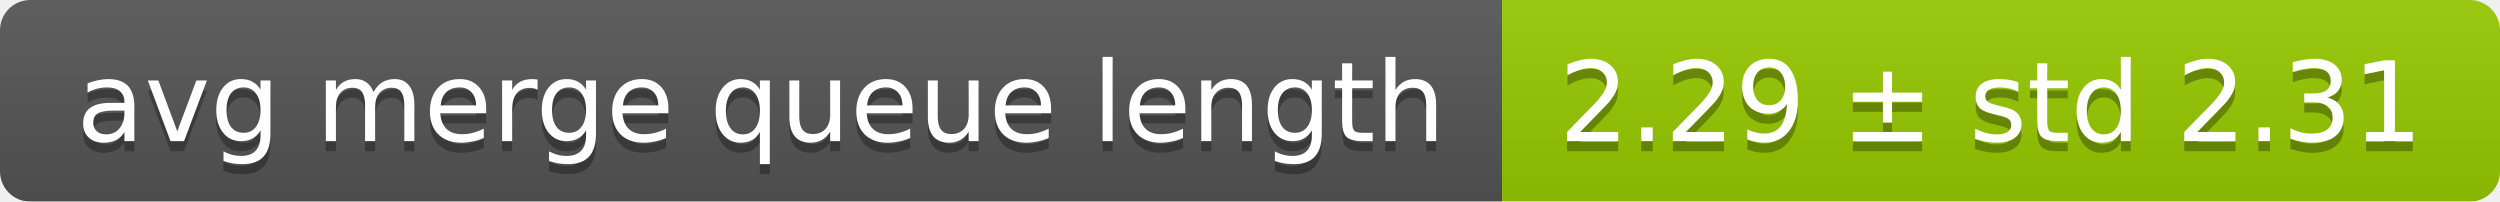
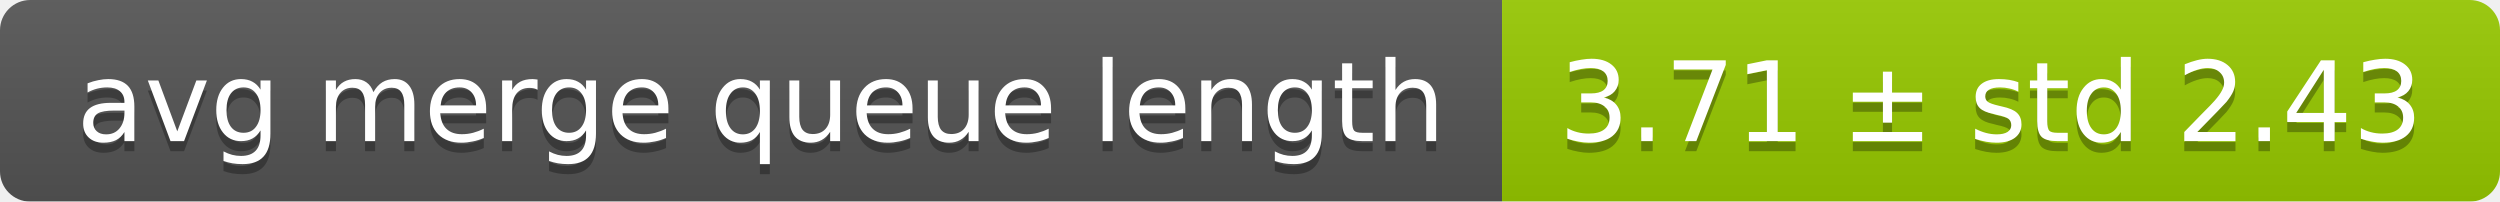
<svg xmlns="http://www.w3.org/2000/svg" width="248" height="20">
  <linearGradient id="smooth" x2="0" y2="100%">
    <stop offset="0" stop-color="#bbb" stop-opacity=".1" />
    <stop offset="1" stop-opacity=".1" />
  </linearGradient>
  <mask id="round">
    <rect width="248" height="20" rx="3" fill="#fff" />
  </mask>
  <g mask="url(#round)">
    <rect width="149" height="20" fill="#555" />
    <rect x="149" width="99" height="20" fill="#97ca00" />
    <rect width="248" height="20" fill="url(#smooth)" />
  </g>
  <g fill="#fff" text-anchor="middle" font-family="DejaVu Sans,Verdana,Geneva,sans-serif" font-size="11">
    <text x="75.5" y="15" fill="#010101" fill-opacity=".3">avg merge queue length</text>
    <text x="75.5" y="14">avg merge queue length</text>
-     <text x="197.5" y="15" fill="#010101" fill-opacity=".3">2.29 ± std 2.31</text>
-     <text x="197.5" y="14">2.29 ± std 2.31</text>
+     <text x="197.5" y="15" fill="#010101" fill-opacity=".3">3.71 ± std 2.43</text>
+     <text x="197.5" y="14">3.71 ± std 2.43</text>
  </g>
</svg>
